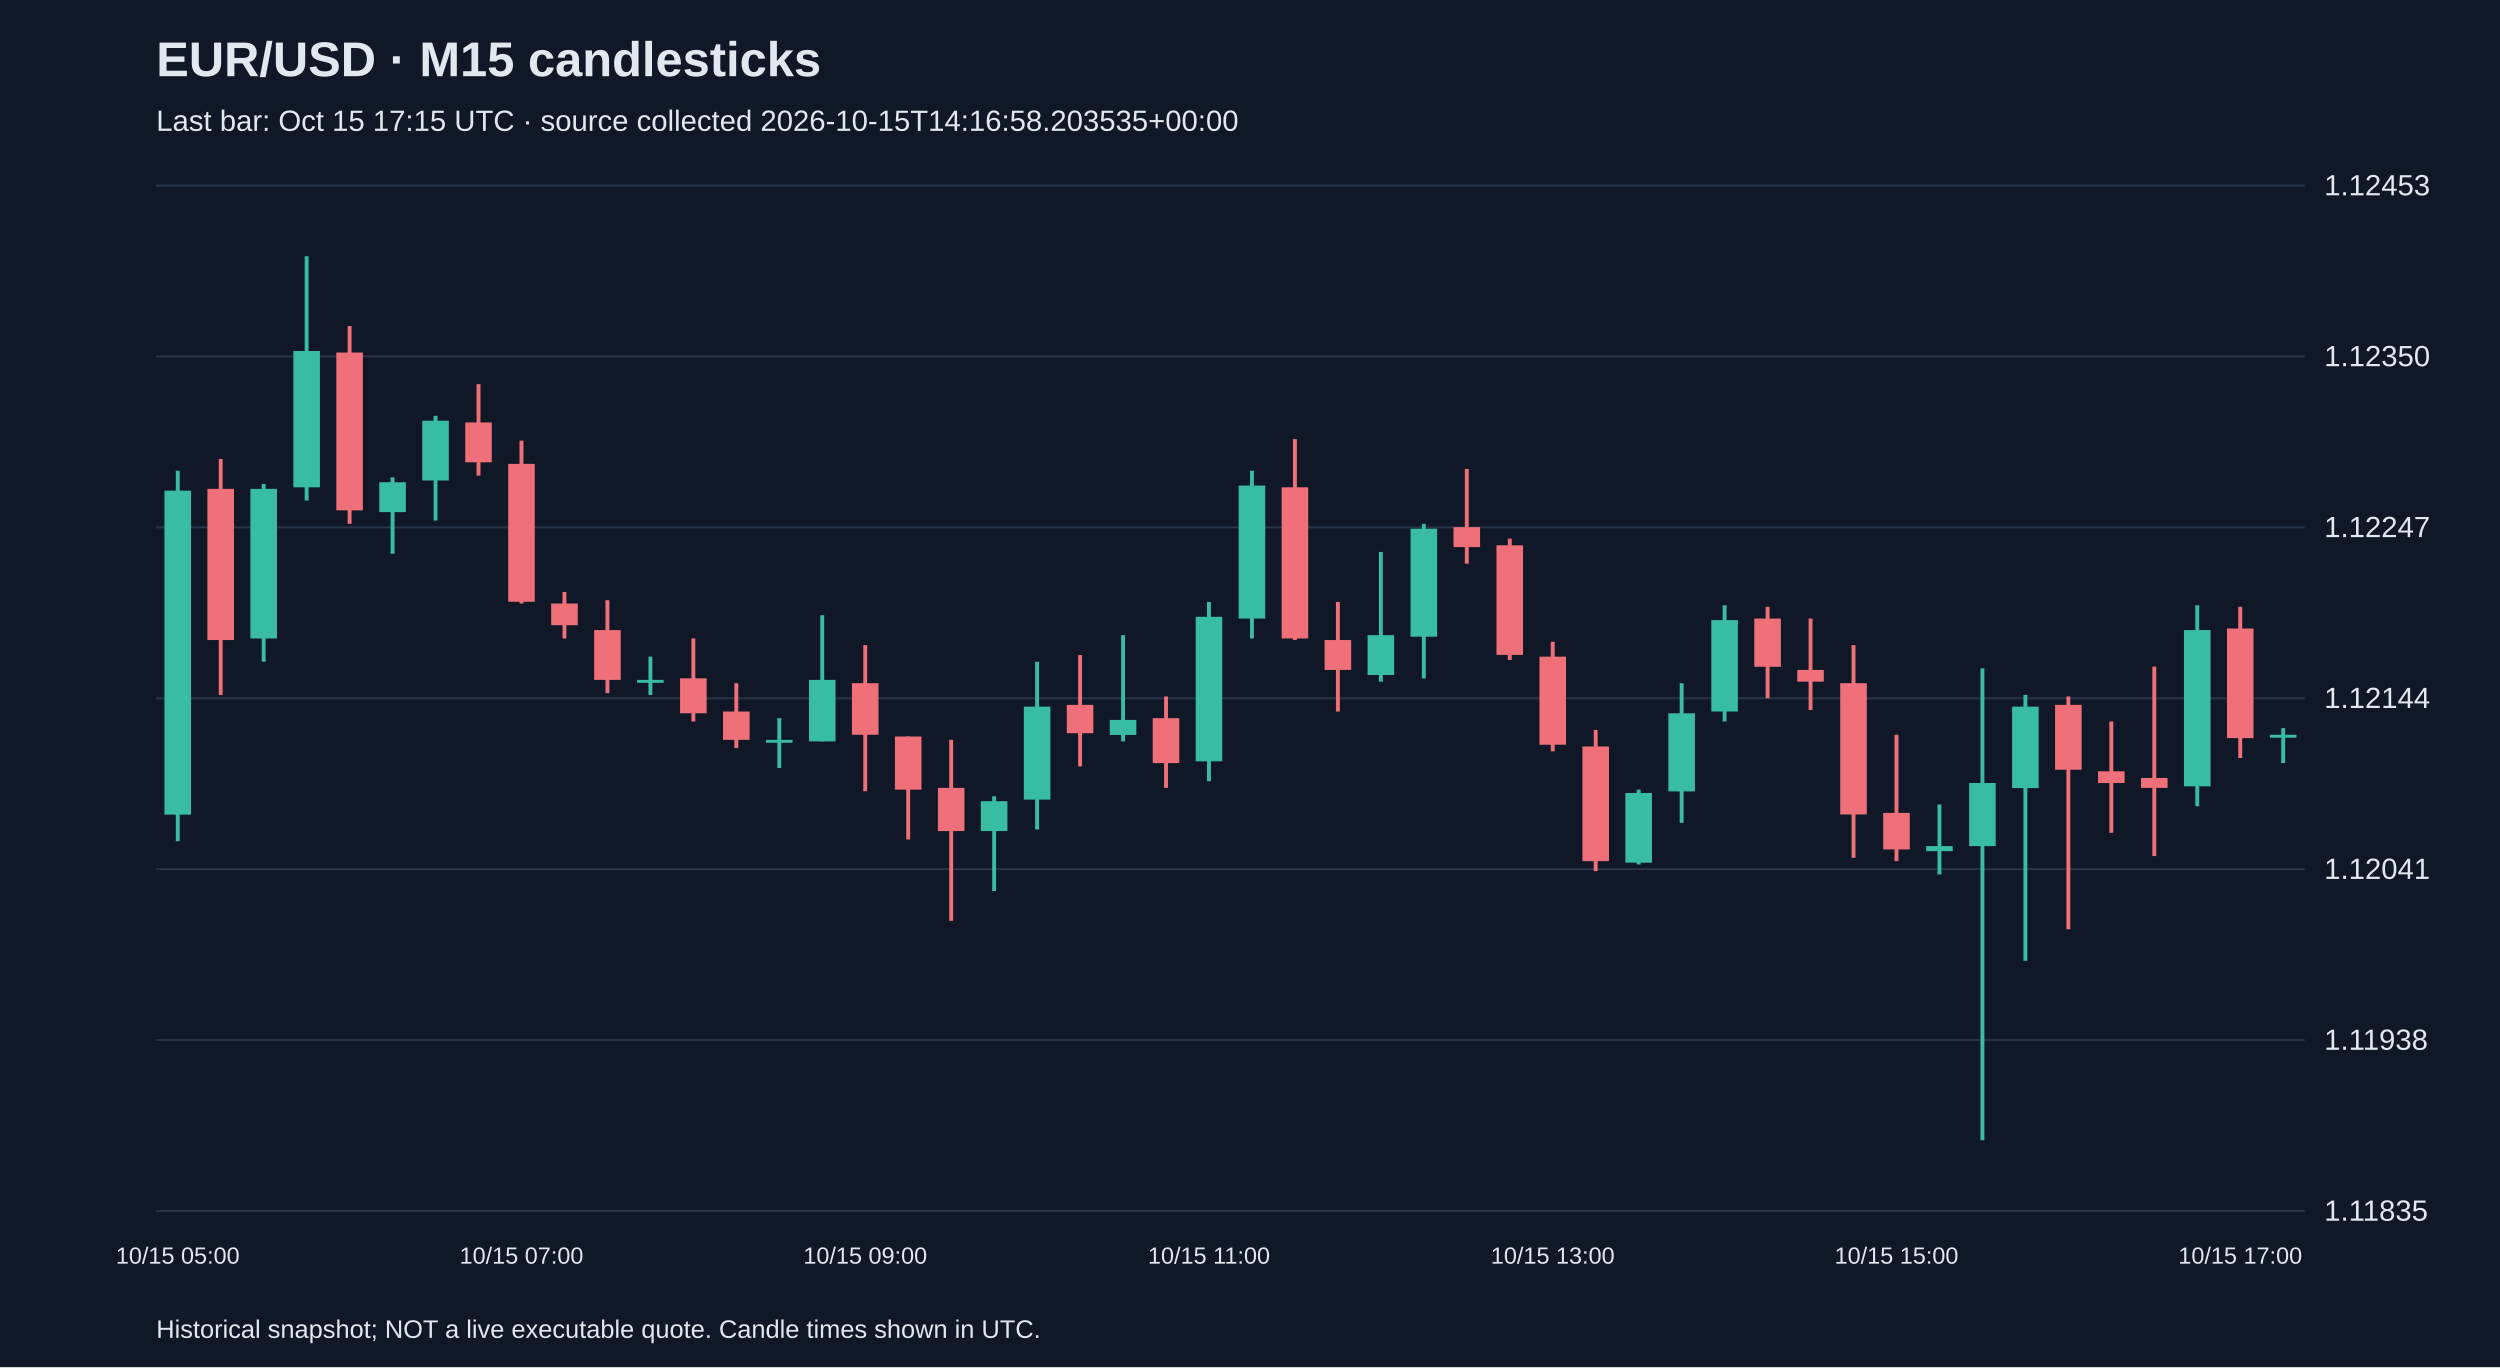
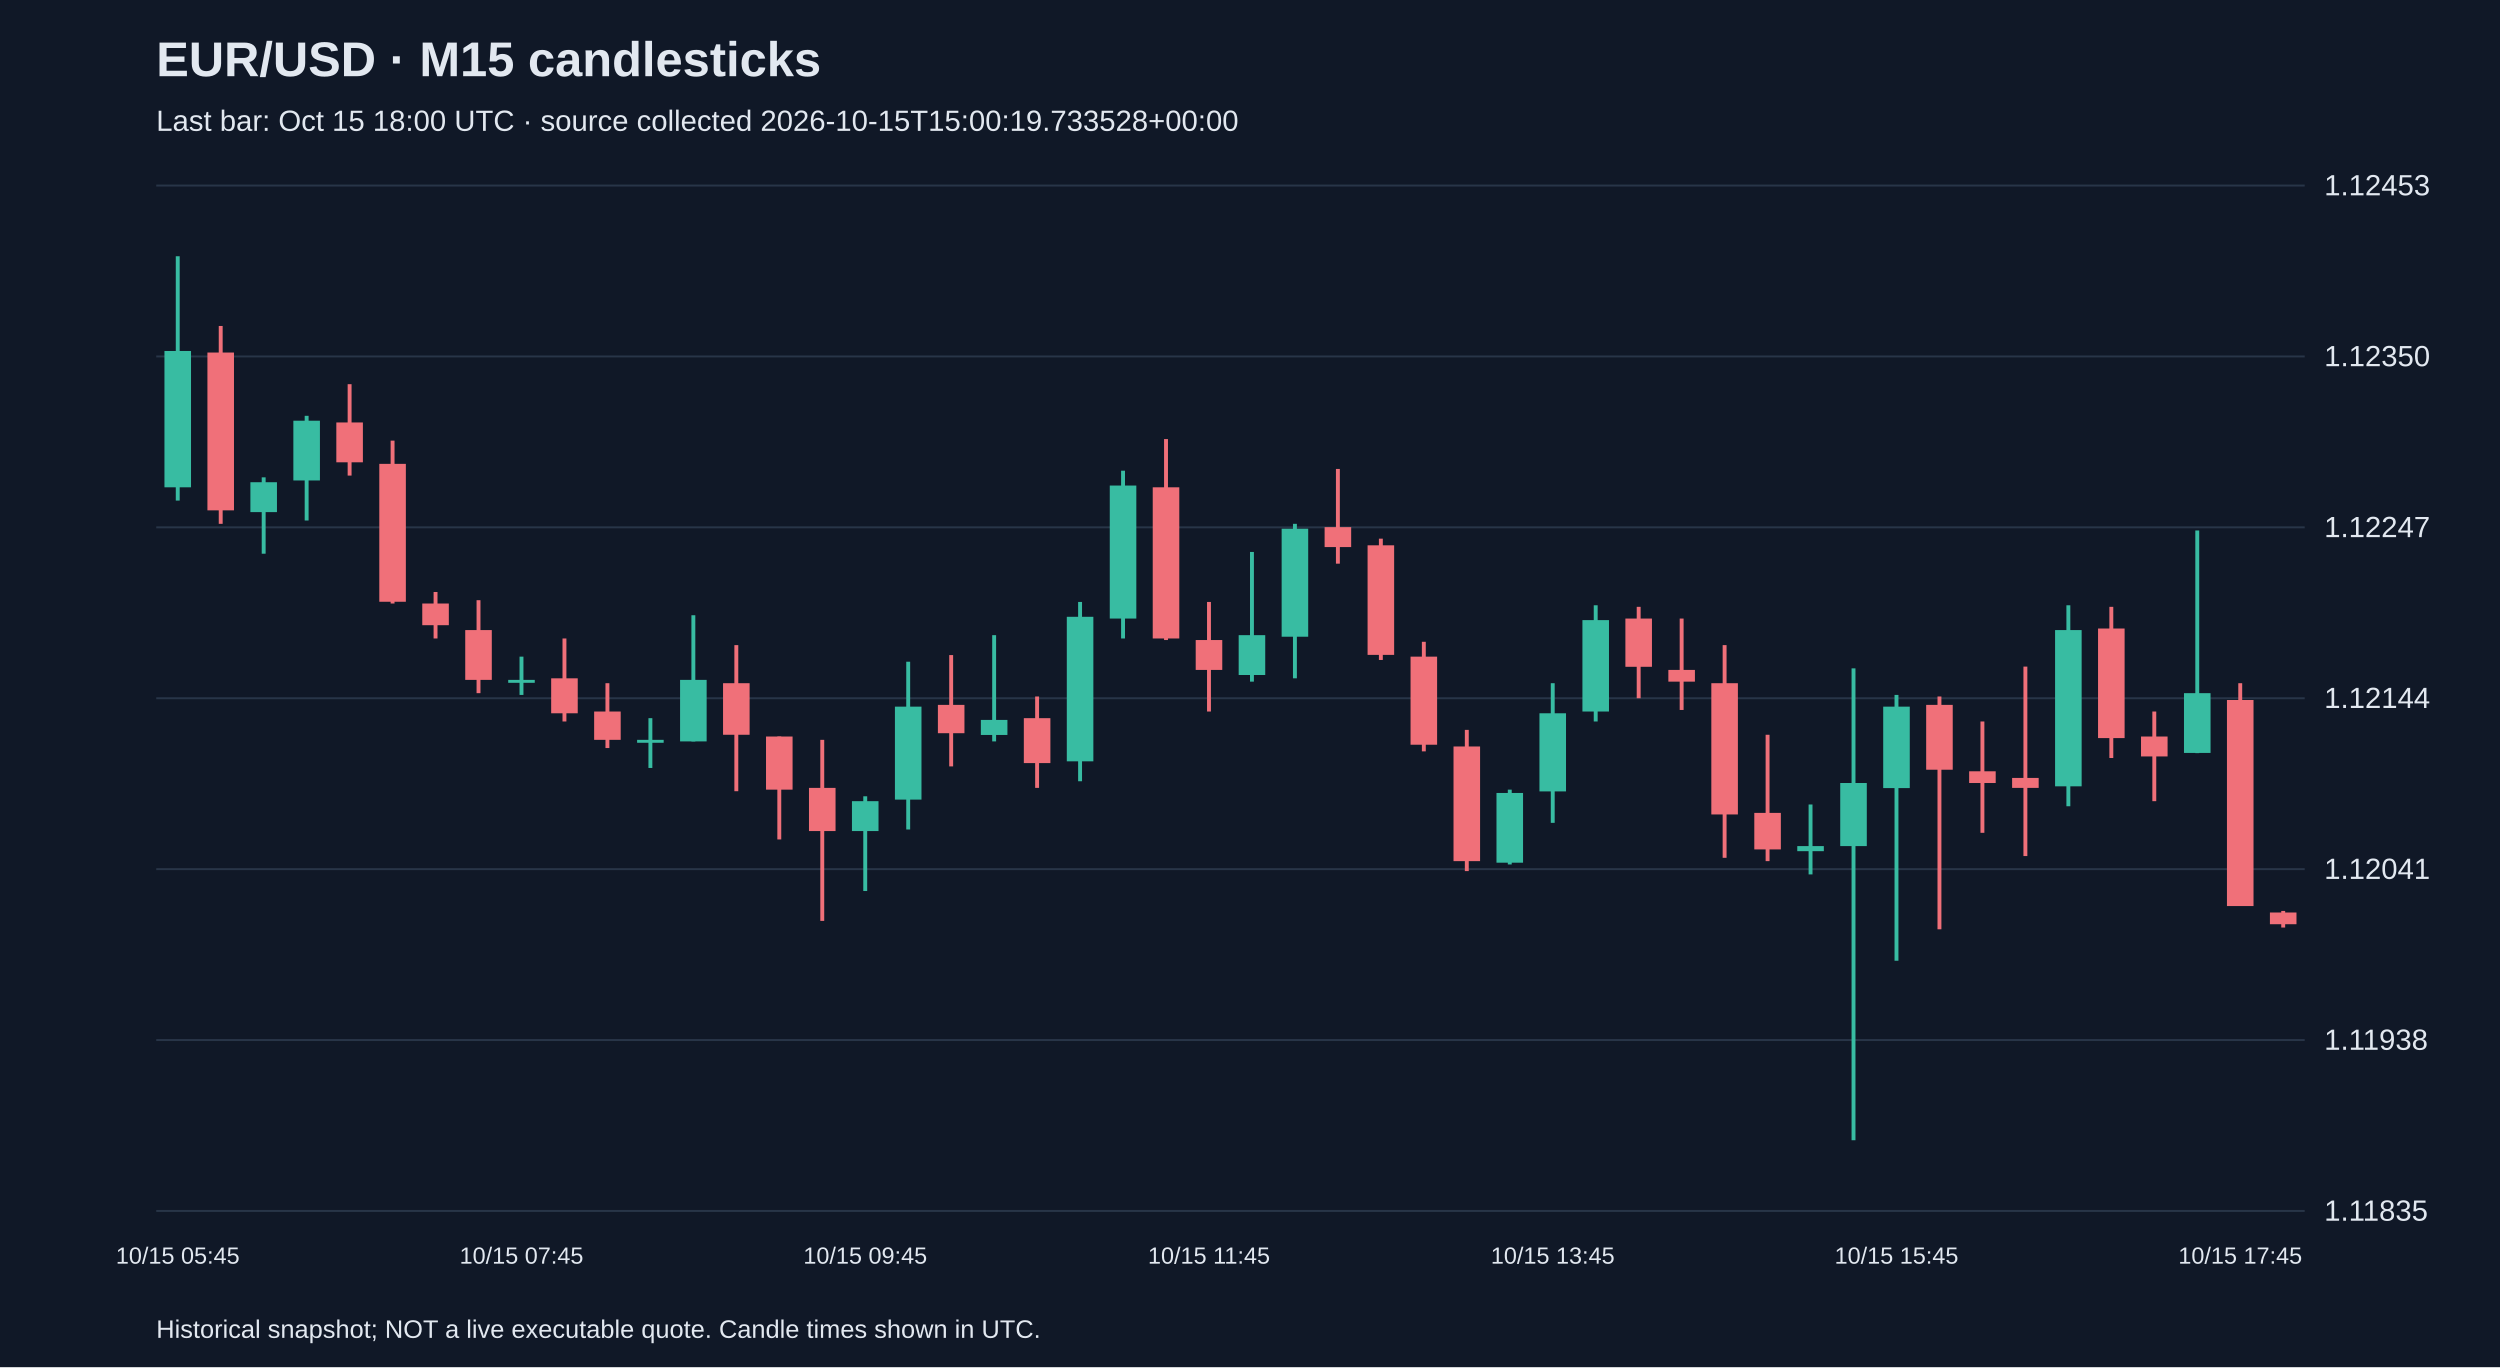
<svg xmlns="http://www.w3.org/2000/svg" viewBox="0 0 1280 700">
  <rect width="100%" height="100%" fill="#101827" />
  <style>text{font-family:Arial,sans-serif;fill:#e2e8f0}</style>
  <text x="80" y="39" font-size="25" font-weight="bold">EUR/USD · M15 candlesticks</text>
-   <text x="80" y="67" font-size="15" fill="#a6b1c5">Last bar: Oct 15 17:15 UTC · source collected 2026-10-15T14:16:58.203535+00:00</text>
+   <text x="80" y="67" font-size="15" fill="#a6b1c5">Last bar: Oct 15 18:00 UTC · source collected 2026-10-15T15:00:19.733528+00:00</text>
  <line x1="80" y1="620.0" x2="1180" y2="620.0" stroke="#283548" />
  <text x="1190" y="625.0" font-size="15">1.11835</text>
  <line x1="80" y1="532.5" x2="1180" y2="532.5" stroke="#283548" />
  <text x="1190" y="537.5" font-size="15">1.11938</text>
  <line x1="80" y1="445.0" x2="1180" y2="445.0" stroke="#283548" />
  <text x="1190" y="450.0" font-size="15">1.12041</text>
  <line x1="80" y1="357.5" x2="1180" y2="357.5" stroke="#283548" />
  <text x="1190" y="362.5" font-size="15">1.12144</text>
  <line x1="80" y1="270.0" x2="1180" y2="270.0" stroke="#283548" />
  <text x="1190" y="275.0" font-size="15">1.12247</text>
  <line x1="80" y1="182.5" x2="1180" y2="182.5" stroke="#283548" />
  <text x="1190" y="187.5" font-size="15">1.12350</text>
  <line x1="80" y1="95.0" x2="1180" y2="95.0" stroke="#283548" />
  <text x="1190" y="100.0" font-size="15">1.12453</text>
-   <line x1="91.0" y1="241.0" x2="91.0" y2="430.7" stroke="#38bca2" stroke-width="2" />
-   <rect x="84.2" y="251.2" width="13.6" height="165.9" fill="#38bca2" />
-   <text x="91.0" y="647" text-anchor="middle" font-size="12">10/15 05:00</text>
-   <line x1="113.0" y1="235.0" x2="113.0" y2="355.8" stroke="#f07079" stroke-width="2" />
-   <rect x="106.2" y="250.3" width="13.6" height="77.4" fill="#f07079" />
-   <line x1="135.0" y1="247.8" x2="135.0" y2="338.8" stroke="#38bca2" stroke-width="2" />
-   <rect x="128.2" y="250.3" width="13.6" height="76.6" fill="#38bca2" />
-   <line x1="157.0" y1="131.2" x2="157.0" y2="256.3" stroke="#38bca2" stroke-width="2" />
-   <rect x="150.2" y="179.7" width="13.6" height="69.8" fill="#38bca2" />
-   <line x1="179.0" y1="166.9" x2="179.0" y2="268.2" stroke="#f07079" stroke-width="2" />
-   <rect x="172.2" y="180.5" width="13.6" height="80.8" fill="#f07079" />
-   <line x1="201.0" y1="244.4" x2="201.0" y2="283.5" stroke="#38bca2" stroke-width="2" />
-   <rect x="194.2" y="246.9" width="13.6" height="15.3" fill="#38bca2" />
-   <line x1="223.0" y1="212.9" x2="223.0" y2="266.5" stroke="#38bca2" stroke-width="2" />
-   <rect x="216.2" y="215.4" width="13.6" height="30.6" fill="#38bca2" />
-   <line x1="245.0" y1="196.7" x2="245.0" y2="243.5" stroke="#f07079" stroke-width="2" />
-   <rect x="238.2" y="216.3" width="13.6" height="20.4" fill="#f07079" />
-   <line x1="267.0" y1="225.6" x2="267.0" y2="309.0" stroke="#f07079" stroke-width="2" />
-   <rect x="260.2" y="237.5" width="13.6" height="70.6" fill="#f07079" />
-   <text x="267.0" y="647" text-anchor="middle" font-size="12">10/15 07:00</text>
-   <line x1="289.0" y1="303.1" x2="289.0" y2="326.9" stroke="#f07079" stroke-width="2" />
-   <rect x="282.2" y="309.0" width="13.6" height="11.1" fill="#f07079" />
-   <line x1="311.0" y1="307.3" x2="311.0" y2="354.9" stroke="#f07079" stroke-width="2" />
-   <rect x="304.2" y="322.6" width="13.6" height="25.5" fill="#f07079" />
-   <line x1="333.0" y1="336.2" x2="333.0" y2="355.8" stroke="#38bca2" stroke-width="2" />
-   <rect x="326.2" y="348.1" width="13.6" height="1.5" fill="#38bca2" />
-   <line x1="355.0" y1="326.9" x2="355.0" y2="369.4" stroke="#f07079" stroke-width="2" />
-   <rect x="348.2" y="347.3" width="13.6" height="17.9" fill="#f07079" />
-   <line x1="377.0" y1="349.8" x2="377.0" y2="383.0" stroke="#f07079" stroke-width="2" />
-   <rect x="370.2" y="364.3" width="13.6" height="14.5" fill="#f07079" />
-   <line x1="399.0" y1="367.7" x2="399.0" y2="393.2" stroke="#38bca2" stroke-width="2" />
-   <rect x="392.2" y="378.8" width="13.6" height="1.5" fill="#38bca2" />
-   <line x1="421.0" y1="315.0" x2="421.0" y2="379.6" stroke="#38bca2" stroke-width="2" />
-   <rect x="414.2" y="348.1" width="13.6" height="31.5" fill="#38bca2" />
-   <line x1="443.0" y1="330.3" x2="443.0" y2="405.1" stroke="#f07079" stroke-width="2" />
-   <rect x="436.2" y="349.8" width="13.6" height="26.4" fill="#f07079" />
-   <text x="443.0" y="647" text-anchor="middle" font-size="12">10/15 09:00</text>
-   <line x1="465.0" y1="377.1" x2="465.0" y2="429.8" stroke="#f07079" stroke-width="2" />
-   <rect x="458.2" y="377.1" width="13.6" height="27.2" fill="#f07079" />
-   <line x1="487.0" y1="378.8" x2="487.0" y2="471.5" stroke="#f07079" stroke-width="2" />
-   <rect x="480.2" y="403.4" width="13.6" height="22.1" fill="#f07079" />
-   <line x1="509.0" y1="407.7" x2="509.0" y2="456.2" stroke="#38bca2" stroke-width="2" />
-   <rect x="502.2" y="410.2" width="13.6" height="15.3" fill="#38bca2" />
-   <line x1="531.0" y1="338.8" x2="531.0" y2="424.7" stroke="#38bca2" stroke-width="2" />
-   <rect x="524.2" y="361.8" width="13.6" height="47.6" fill="#38bca2" />
-   <line x1="553.0" y1="335.4" x2="553.0" y2="392.4" stroke="#f07079" stroke-width="2" />
-   <rect x="546.2" y="360.9" width="13.6" height="14.5" fill="#f07079" />
-   <line x1="575.0" y1="325.2" x2="575.0" y2="379.6" stroke="#38bca2" stroke-width="2" />
-   <rect x="568.2" y="368.6" width="13.6" height="7.7" fill="#38bca2" />
-   <line x1="597.0" y1="356.6" x2="597.0" y2="403.4" stroke="#f07079" stroke-width="2" />
-   <rect x="590.2" y="367.7" width="13.6" height="23.0" fill="#f07079" />
-   <line x1="619.0" y1="308.2" x2="619.0" y2="400.0" stroke="#38bca2" stroke-width="2" />
-   <rect x="612.2" y="315.8" width="13.6" height="74.0" fill="#38bca2" />
-   <text x="619.0" y="647" text-anchor="middle" font-size="12">10/15 11:00</text>
-   <line x1="641.0" y1="241.0" x2="641.0" y2="326.9" stroke="#38bca2" stroke-width="2" />
-   <rect x="634.2" y="248.6" width="13.6" height="68.1" fill="#38bca2" />
-   <line x1="663.0" y1="224.8" x2="663.0" y2="327.7" stroke="#f07079" stroke-width="2" />
-   <rect x="656.2" y="249.5" width="13.6" height="77.4" fill="#f07079" />
-   <line x1="685.0" y1="308.2" x2="685.0" y2="364.3" stroke="#f07079" stroke-width="2" />
-   <rect x="678.2" y="327.7" width="13.6" height="15.3" fill="#f07079" />
-   <line x1="707.0" y1="282.6" x2="707.0" y2="349.0" stroke="#38bca2" stroke-width="2" />
-   <rect x="700.2" y="325.2" width="13.6" height="20.4" fill="#38bca2" />
-   <line x1="729.0" y1="268.2" x2="729.0" y2="347.3" stroke="#38bca2" stroke-width="2" />
-   <rect x="722.2" y="270.7" width="13.6" height="55.3" fill="#38bca2" />
-   <line x1="751.0" y1="240.1" x2="751.0" y2="288.6" stroke="#f07079" stroke-width="2" />
-   <rect x="744.2" y="269.9" width="13.6" height="10.2" fill="#f07079" />
-   <line x1="773.0" y1="275.8" x2="773.0" y2="337.9" stroke="#f07079" stroke-width="2" />
-   <rect x="766.2" y="279.2" width="13.6" height="56.1" fill="#f07079" />
-   <line x1="795.0" y1="328.6" x2="795.0" y2="384.7" stroke="#f07079" stroke-width="2" />
-   <rect x="788.2" y="336.2" width="13.6" height="45.1" fill="#f07079" />
-   <text x="795.0" y="647" text-anchor="middle" font-size="12">10/15 13:00</text>
-   <line x1="817.0" y1="373.7" x2="817.0" y2="446.0" stroke="#f07079" stroke-width="2" />
-   <rect x="810.2" y="382.2" width="13.6" height="58.7" fill="#f07079" />
-   <line x1="839.0" y1="404.3" x2="839.0" y2="442.6" stroke="#38bca2" stroke-width="2" />
-   <rect x="832.2" y="406.0" width="13.6" height="35.7" fill="#38bca2" />
-   <line x1="861.0" y1="349.8" x2="861.0" y2="421.3" stroke="#38bca2" stroke-width="2" />
-   <rect x="854.2" y="365.2" width="13.6" height="40.0" fill="#38bca2" />
-   <line x1="883.0" y1="309.9" x2="883.0" y2="369.4" stroke="#38bca2" stroke-width="2" />
-   <rect x="876.2" y="317.5" width="13.6" height="46.8" fill="#38bca2" />
-   <line x1="905.0" y1="310.7" x2="905.0" y2="357.5" stroke="#f07079" stroke-width="2" />
-   <rect x="898.2" y="316.7" width="13.6" height="24.7" fill="#f07079" />
-   <line x1="927.0" y1="316.7" x2="927.0" y2="363.5" stroke="#f07079" stroke-width="2" />
-   <rect x="920.2" y="343.0" width="13.6" height="6.0" fill="#f07079" />
-   <line x1="949.0" y1="330.3" x2="949.0" y2="439.2" stroke="#f07079" stroke-width="2" />
-   <rect x="942.2" y="349.8" width="13.6" height="67.2" fill="#f07079" />
-   <line x1="971.0" y1="376.2" x2="971.0" y2="440.9" stroke="#f07079" stroke-width="2" />
-   <rect x="964.2" y="416.2" width="13.6" height="18.7" fill="#f07079" />
-   <text x="971.0" y="647" text-anchor="middle" font-size="12">10/15 15:00</text>
-   <line x1="993.0" y1="411.9" x2="993.0" y2="447.7" stroke="#38bca2" stroke-width="2" />
-   <rect x="986.2" y="433.2" width="13.6" height="2.6" fill="#38bca2" />
-   <line x1="1015.0" y1="342.2" x2="1015.0" y2="583.8" stroke="#38bca2" stroke-width="2" />
-   <rect x="1008.2" y="400.9" width="13.6" height="32.3" fill="#38bca2" />
-   <line x1="1037.0" y1="355.8" x2="1037.0" y2="491.9" stroke="#38bca2" stroke-width="2" />
-   <rect x="1030.2" y="361.8" width="13.6" height="41.7" fill="#38bca2" />
-   <line x1="1059.0" y1="356.6" x2="1059.0" y2="475.8" stroke="#f07079" stroke-width="2" />
-   <rect x="1052.2" y="360.9" width="13.6" height="33.2" fill="#f07079" />
-   <line x1="1081.0" y1="369.4" x2="1081.0" y2="426.4" stroke="#f07079" stroke-width="2" />
-   <rect x="1074.2" y="394.9" width="13.6" height="6.0" fill="#f07079" />
-   <line x1="1103.0" y1="341.3" x2="1103.0" y2="438.3" stroke="#f07079" stroke-width="2" />
-   <rect x="1096.2" y="398.3" width="13.6" height="5.1" fill="#f07079" />
-   <line x1="1125.0" y1="309.9" x2="1125.0" y2="412.8" stroke="#38bca2" stroke-width="2" />
-   <rect x="1118.2" y="322.6" width="13.6" height="80.0" fill="#38bca2" />
-   <line x1="1147.0" y1="310.7" x2="1147.0" y2="388.1" stroke="#f07079" stroke-width="2" />
-   <rect x="1140.2" y="321.8" width="13.6" height="56.1" fill="#f07079" />
-   <text x="1147.0" y="647" text-anchor="middle" font-size="12">10/15 17:00</text>
-   <line x1="1169.0" y1="372.8" x2="1169.0" y2="390.7" stroke="#38bca2" stroke-width="2" />
-   <rect x="1162.2" y="376.2" width="13.6" height="1.5" fill="#38bca2" />
+   <line x1="91.0" y1="131.2" x2="91.0" y2="256.3" stroke="#38bca2" stroke-width="2" />
+   <rect x="84.2" y="179.7" width="13.6" height="69.8" fill="#38bca2" />
+   <text x="91.0" y="647" text-anchor="middle" font-size="12">10/15 05:45</text>
+   <line x1="113.0" y1="166.9" x2="113.0" y2="268.2" stroke="#f07079" stroke-width="2" />
+   <rect x="106.2" y="180.5" width="13.6" height="80.8" fill="#f07079" />
+   <line x1="135.0" y1="244.4" x2="135.0" y2="283.5" stroke="#38bca2" stroke-width="2" />
+   <rect x="128.2" y="246.9" width="13.6" height="15.3" fill="#38bca2" />
+   <line x1="157.0" y1="212.9" x2="157.0" y2="266.5" stroke="#38bca2" stroke-width="2" />
+   <rect x="150.2" y="215.4" width="13.6" height="30.6" fill="#38bca2" />
+   <line x1="179.0" y1="196.7" x2="179.0" y2="243.5" stroke="#f07079" stroke-width="2" />
+   <rect x="172.2" y="216.3" width="13.6" height="20.4" fill="#f07079" />
+   <line x1="201.0" y1="225.6" x2="201.0" y2="309.0" stroke="#f07079" stroke-width="2" />
+   <rect x="194.2" y="237.5" width="13.6" height="70.6" fill="#f07079" />
+   <line x1="223.0" y1="303.1" x2="223.0" y2="326.9" stroke="#f07079" stroke-width="2" />
+   <rect x="216.2" y="309.0" width="13.6" height="11.1" fill="#f07079" />
+   <line x1="245.0" y1="307.3" x2="245.0" y2="354.9" stroke="#f07079" stroke-width="2" />
+   <rect x="238.2" y="322.6" width="13.6" height="25.5" fill="#f07079" />
+   <line x1="267.0" y1="336.2" x2="267.0" y2="355.8" stroke="#38bca2" stroke-width="2" />
+   <rect x="260.2" y="348.1" width="13.6" height="1.5" fill="#38bca2" />
+   <text x="267.0" y="647" text-anchor="middle" font-size="12">10/15 07:45</text>
+   <line x1="289.0" y1="326.9" x2="289.0" y2="369.4" stroke="#f07079" stroke-width="2" />
+   <rect x="282.2" y="347.3" width="13.6" height="17.9" fill="#f07079" />
+   <line x1="311.0" y1="349.8" x2="311.0" y2="383.0" stroke="#f07079" stroke-width="2" />
+   <rect x="304.2" y="364.3" width="13.6" height="14.5" fill="#f07079" />
+   <line x1="333.0" y1="367.7" x2="333.0" y2="393.2" stroke="#38bca2" stroke-width="2" />
+   <rect x="326.2" y="378.8" width="13.6" height="1.5" fill="#38bca2" />
+   <line x1="355.0" y1="315.0" x2="355.0" y2="379.6" stroke="#38bca2" stroke-width="2" />
+   <rect x="348.2" y="348.1" width="13.6" height="31.5" fill="#38bca2" />
+   <line x1="377.0" y1="330.3" x2="377.0" y2="405.1" stroke="#f07079" stroke-width="2" />
+   <rect x="370.2" y="349.8" width="13.6" height="26.4" fill="#f07079" />
+   <line x1="399.0" y1="377.1" x2="399.0" y2="429.8" stroke="#f07079" stroke-width="2" />
+   <rect x="392.2" y="377.1" width="13.6" height="27.2" fill="#f07079" />
+   <line x1="421.0" y1="378.8" x2="421.0" y2="471.5" stroke="#f07079" stroke-width="2" />
+   <rect x="414.2" y="403.4" width="13.6" height="22.1" fill="#f07079" />
+   <line x1="443.0" y1="407.7" x2="443.0" y2="456.2" stroke="#38bca2" stroke-width="2" />
+   <rect x="436.2" y="410.2" width="13.6" height="15.3" fill="#38bca2" />
+   <text x="443.0" y="647" text-anchor="middle" font-size="12">10/15 09:45</text>
+   <line x1="465.0" y1="338.8" x2="465.0" y2="424.7" stroke="#38bca2" stroke-width="2" />
+   <rect x="458.2" y="361.8" width="13.6" height="47.6" fill="#38bca2" />
+   <line x1="487.0" y1="335.4" x2="487.0" y2="392.4" stroke="#f07079" stroke-width="2" />
+   <rect x="480.2" y="360.9" width="13.6" height="14.5" fill="#f07079" />
+   <line x1="509.0" y1="325.2" x2="509.0" y2="379.6" stroke="#38bca2" stroke-width="2" />
+   <rect x="502.2" y="368.6" width="13.6" height="7.7" fill="#38bca2" />
+   <line x1="531.0" y1="356.6" x2="531.0" y2="403.4" stroke="#f07079" stroke-width="2" />
+   <rect x="524.2" y="367.7" width="13.6" height="23.0" fill="#f07079" />
+   <line x1="553.0" y1="308.2" x2="553.0" y2="400.0" stroke="#38bca2" stroke-width="2" />
+   <rect x="546.2" y="315.8" width="13.6" height="74.0" fill="#38bca2" />
+   <line x1="575.0" y1="241.0" x2="575.0" y2="326.9" stroke="#38bca2" stroke-width="2" />
+   <rect x="568.2" y="248.6" width="13.6" height="68.1" fill="#38bca2" />
+   <line x1="597.0" y1="224.8" x2="597.0" y2="327.7" stroke="#f07079" stroke-width="2" />
+   <rect x="590.2" y="249.5" width="13.6" height="77.4" fill="#f07079" />
+   <line x1="619.0" y1="308.2" x2="619.0" y2="364.3" stroke="#f07079" stroke-width="2" />
+   <rect x="612.2" y="327.7" width="13.6" height="15.3" fill="#f07079" />
+   <text x="619.0" y="647" text-anchor="middle" font-size="12">10/15 11:45</text>
+   <line x1="641.0" y1="282.6" x2="641.0" y2="349.0" stroke="#38bca2" stroke-width="2" />
+   <rect x="634.2" y="325.2" width="13.6" height="20.4" fill="#38bca2" />
+   <line x1="663.0" y1="268.2" x2="663.0" y2="347.3" stroke="#38bca2" stroke-width="2" />
+   <rect x="656.2" y="270.7" width="13.6" height="55.3" fill="#38bca2" />
+   <line x1="685.0" y1="240.1" x2="685.0" y2="288.6" stroke="#f07079" stroke-width="2" />
+   <rect x="678.2" y="269.9" width="13.6" height="10.2" fill="#f07079" />
+   <line x1="707.0" y1="275.8" x2="707.0" y2="337.9" stroke="#f07079" stroke-width="2" />
+   <rect x="700.2" y="279.2" width="13.6" height="56.1" fill="#f07079" />
+   <line x1="729.0" y1="328.6" x2="729.0" y2="384.7" stroke="#f07079" stroke-width="2" />
+   <rect x="722.2" y="336.2" width="13.6" height="45.1" fill="#f07079" />
+   <line x1="751.0" y1="373.7" x2="751.0" y2="446.0" stroke="#f07079" stroke-width="2" />
+   <rect x="744.2" y="382.2" width="13.6" height="58.7" fill="#f07079" />
+   <line x1="773.0" y1="404.3" x2="773.0" y2="442.6" stroke="#38bca2" stroke-width="2" />
+   <rect x="766.2" y="406.0" width="13.6" height="35.7" fill="#38bca2" />
+   <line x1="795.0" y1="349.8" x2="795.0" y2="421.3" stroke="#38bca2" stroke-width="2" />
+   <rect x="788.2" y="365.2" width="13.6" height="40.0" fill="#38bca2" />
+   <text x="795.0" y="647" text-anchor="middle" font-size="12">10/15 13:45</text>
+   <line x1="817.0" y1="309.9" x2="817.0" y2="369.4" stroke="#38bca2" stroke-width="2" />
+   <rect x="810.2" y="317.5" width="13.6" height="46.8" fill="#38bca2" />
+   <line x1="839.0" y1="310.7" x2="839.0" y2="357.5" stroke="#f07079" stroke-width="2" />
+   <rect x="832.2" y="316.7" width="13.6" height="24.7" fill="#f07079" />
+   <line x1="861.0" y1="316.7" x2="861.0" y2="363.5" stroke="#f07079" stroke-width="2" />
+   <rect x="854.2" y="343.0" width="13.6" height="6.0" fill="#f07079" />
+   <line x1="883.0" y1="330.3" x2="883.0" y2="439.2" stroke="#f07079" stroke-width="2" />
+   <rect x="876.2" y="349.8" width="13.6" height="67.2" fill="#f07079" />
+   <line x1="905.0" y1="376.2" x2="905.0" y2="440.9" stroke="#f07079" stroke-width="2" />
+   <rect x="898.2" y="416.2" width="13.6" height="18.7" fill="#f07079" />
+   <line x1="927.0" y1="411.9" x2="927.0" y2="447.7" stroke="#38bca2" stroke-width="2" />
+   <rect x="920.2" y="433.2" width="13.6" height="2.6" fill="#38bca2" />
+   <line x1="949.0" y1="342.2" x2="949.0" y2="583.8" stroke="#38bca2" stroke-width="2" />
+   <rect x="942.2" y="400.9" width="13.6" height="32.3" fill="#38bca2" />
+   <line x1="971.0" y1="355.8" x2="971.0" y2="491.9" stroke="#38bca2" stroke-width="2" />
+   <rect x="964.2" y="361.8" width="13.6" height="41.7" fill="#38bca2" />
+   <text x="971.0" y="647" text-anchor="middle" font-size="12">10/15 15:45</text>
+   <line x1="993.0" y1="356.6" x2="993.0" y2="475.8" stroke="#f07079" stroke-width="2" />
+   <rect x="986.2" y="360.9" width="13.6" height="33.2" fill="#f07079" />
+   <line x1="1015.0" y1="369.4" x2="1015.0" y2="426.4" stroke="#f07079" stroke-width="2" />
+   <rect x="1008.2" y="394.9" width="13.6" height="6.0" fill="#f07079" />
+   <line x1="1037.0" y1="341.3" x2="1037.0" y2="438.3" stroke="#f07079" stroke-width="2" />
+   <rect x="1030.2" y="398.3" width="13.6" height="5.1" fill="#f07079" />
+   <line x1="1059.0" y1="309.9" x2="1059.0" y2="412.8" stroke="#38bca2" stroke-width="2" />
+   <rect x="1052.2" y="322.6" width="13.6" height="80.0" fill="#38bca2" />
+   <line x1="1081.0" y1="310.7" x2="1081.0" y2="388.1" stroke="#f07079" stroke-width="2" />
+   <rect x="1074.2" y="321.8" width="13.6" height="56.1" fill="#f07079" />
+   <line x1="1103.0" y1="364.3" x2="1103.0" y2="410.2" stroke="#f07079" stroke-width="2" />
+   <rect x="1096.2" y="377.1" width="13.6" height="10.2" fill="#f07079" />
+   <line x1="1125.0" y1="271.6" x2="1125.0" y2="385.6" stroke="#38bca2" stroke-width="2" />
+   <rect x="1118.2" y="354.9" width="13.6" height="30.6" fill="#38bca2" />
+   <line x1="1147.0" y1="349.8" x2="1147.0" y2="463.8" stroke="#f07079" stroke-width="2" />
+   <rect x="1140.2" y="358.4" width="13.6" height="105.5" fill="#f07079" />
+   <text x="1147.0" y="647" text-anchor="middle" font-size="12">10/15 17:45</text>
+   <line x1="1169.0" y1="466.4" x2="1169.0" y2="474.9" stroke="#f07079" stroke-width="2" />
+   <rect x="1162.2" y="467.2" width="13.6" height="6.0" fill="#f07079" />
  <text x="80" y="685" font-size="13">Historical snapshot; NOT a live executable quote. Candle times shown in UTC.</text>
</svg>
